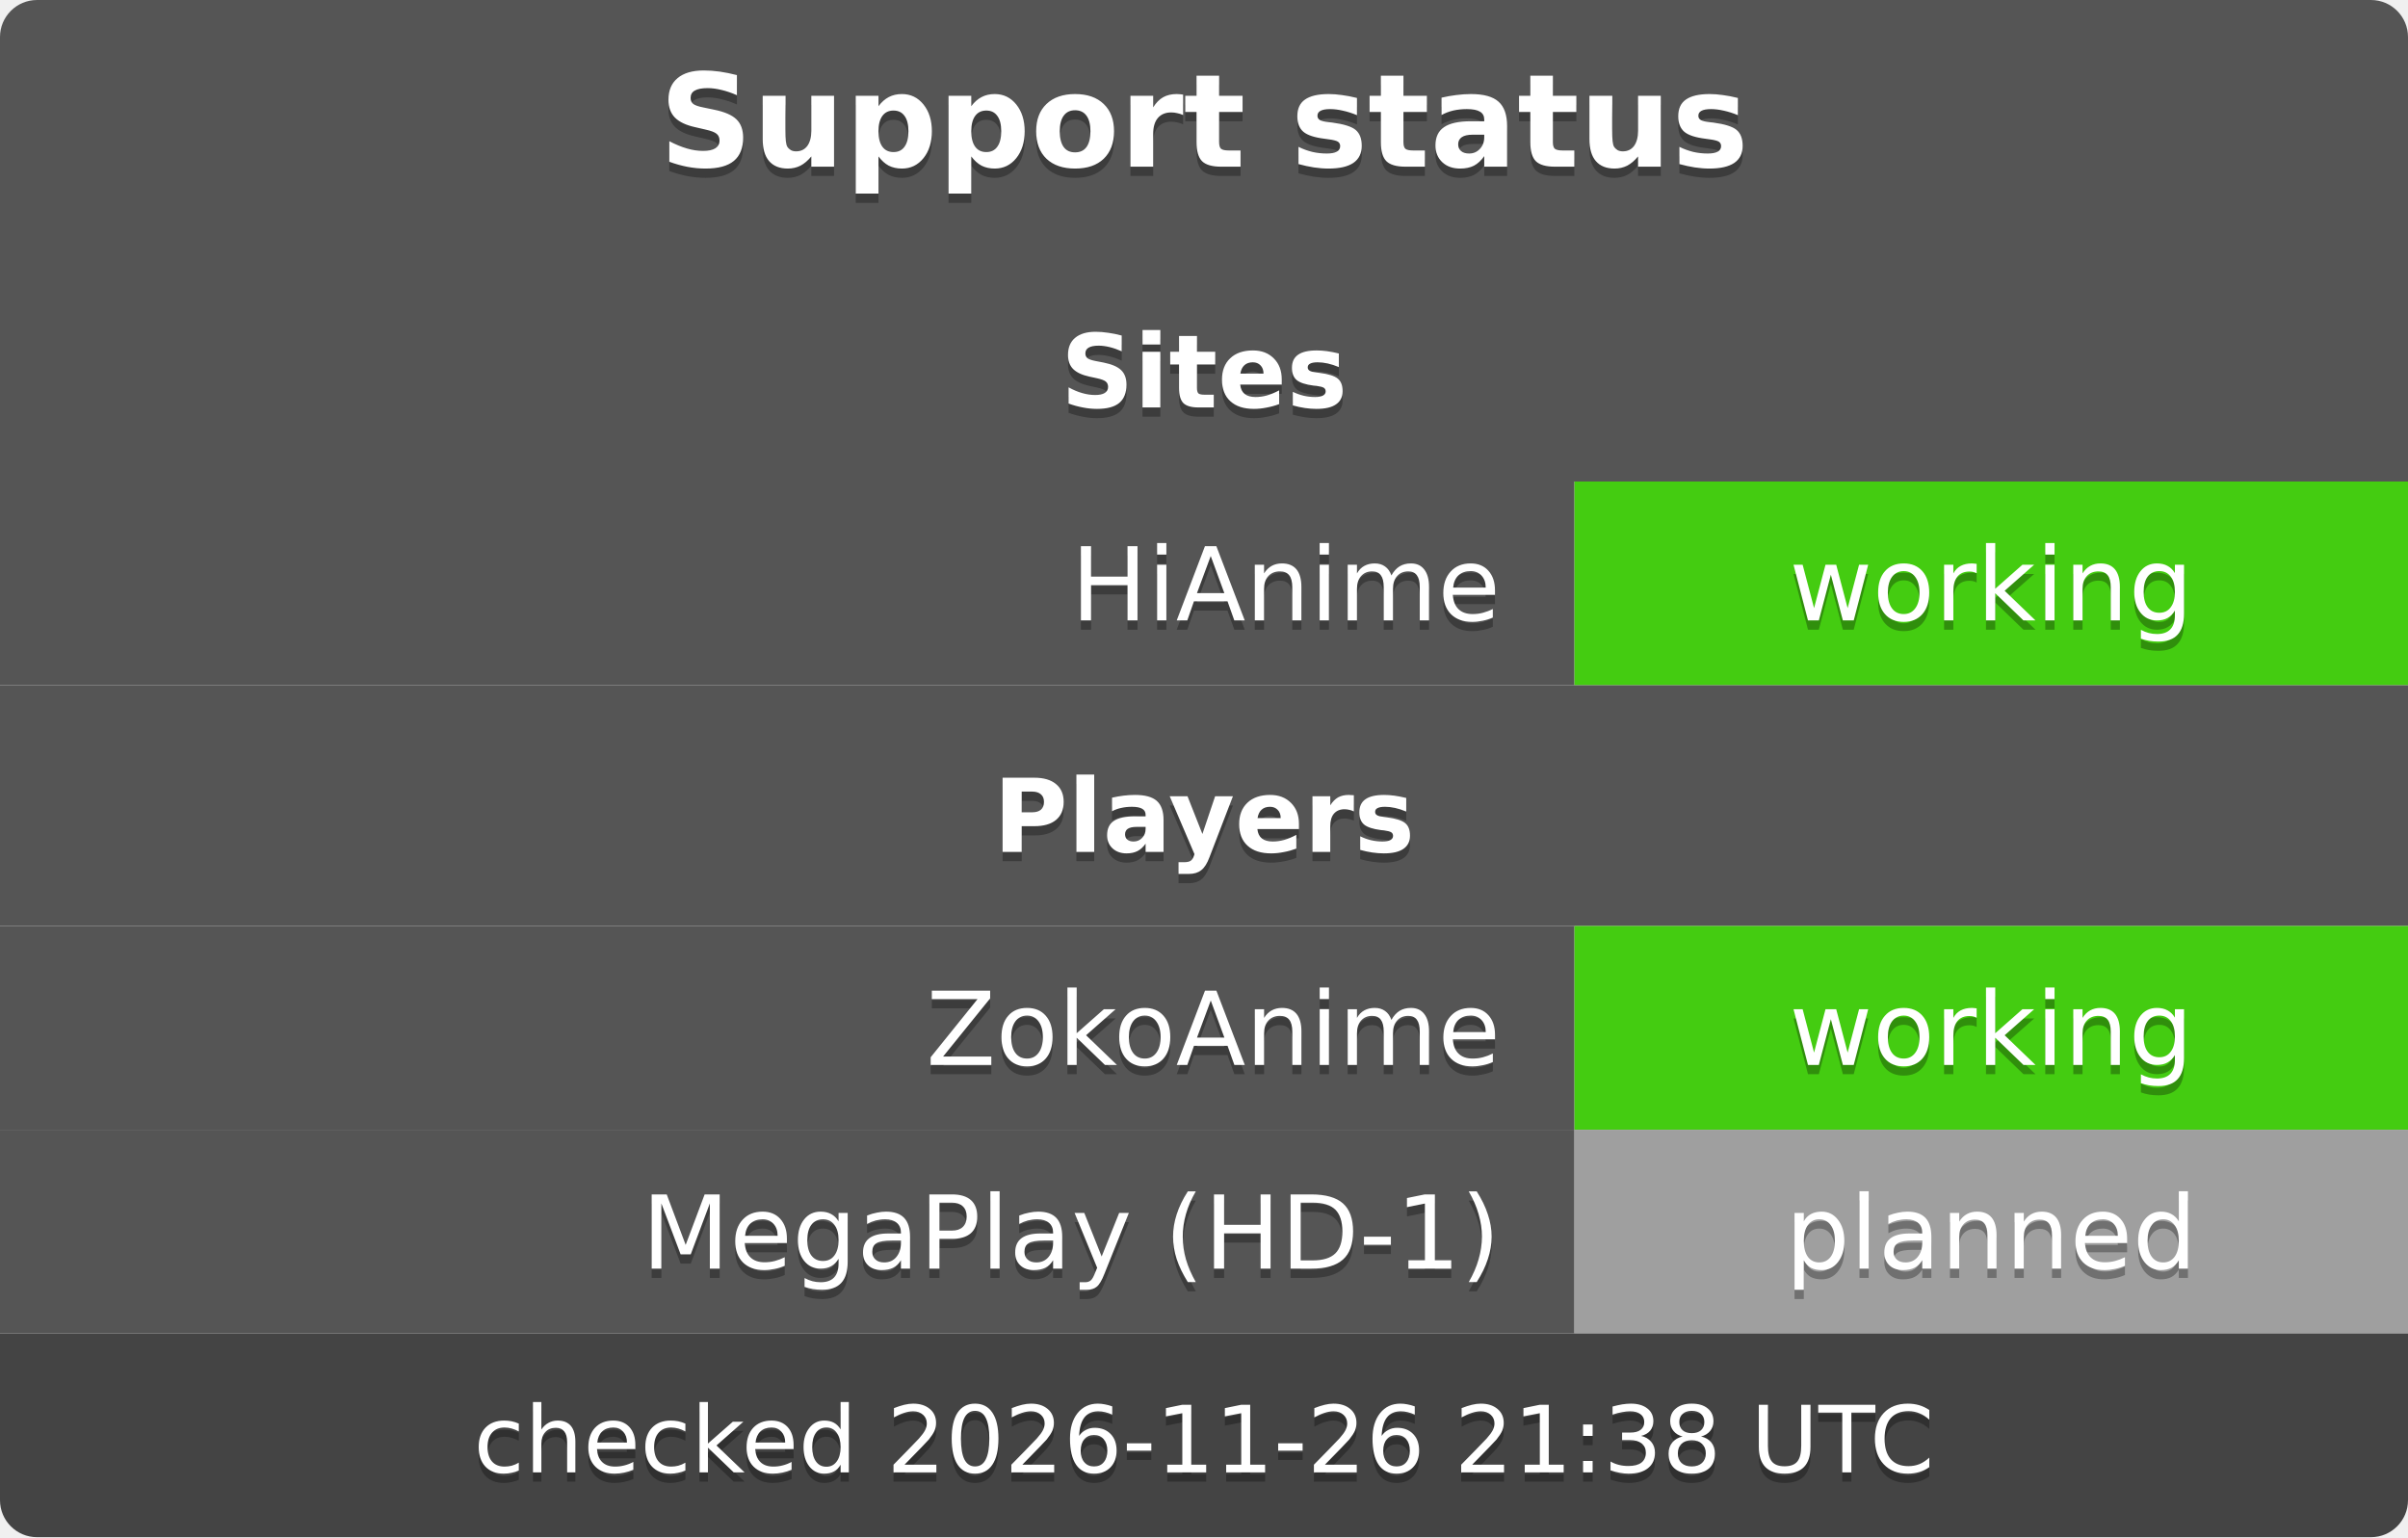
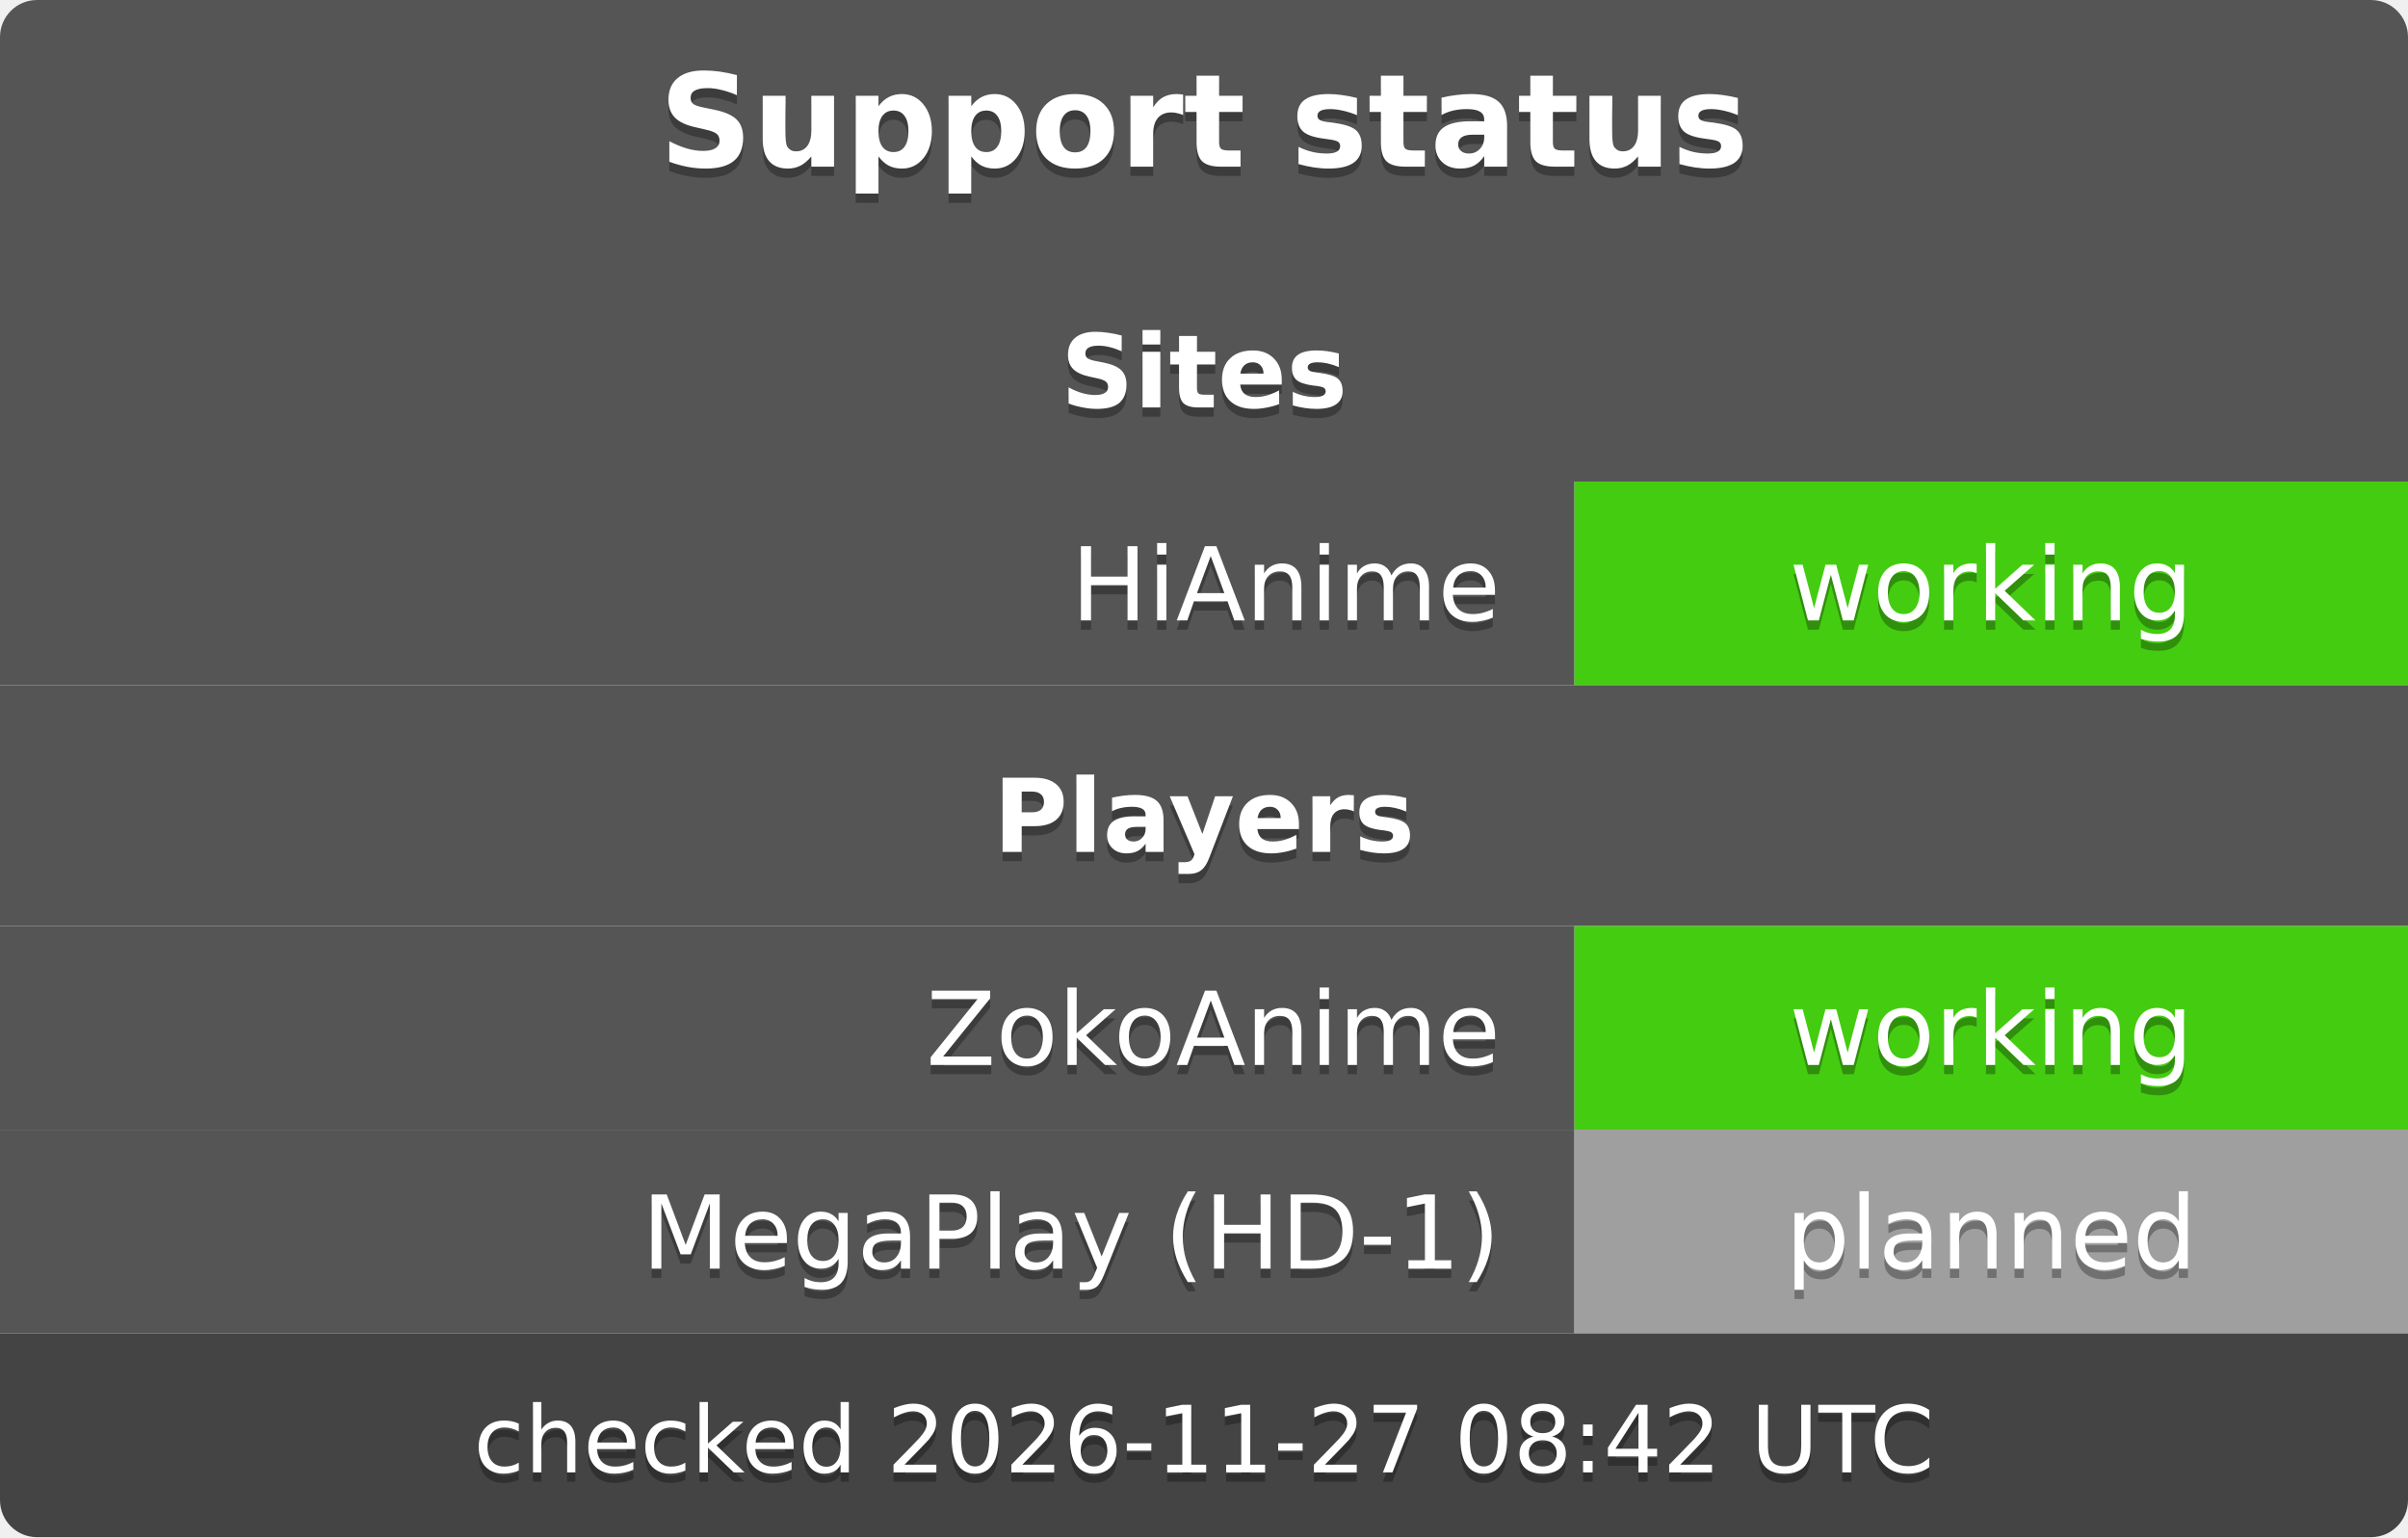
<svg xmlns="http://www.w3.org/2000/svg" width="260" height="166" role="img" aria-label="Tsundoku support status">
  <clipPath id="r">
    <rect width="260" height="166" rx="4" />
  </clipPath>
  <g clip-path="url(#r)" font-family="Verdana,DejaVu Sans,Geneva,sans-serif" font-size="11">
    <rect x="0" y="0" width="260" height="26" fill="#555" />
    <g font-size="14">
      <text x="130" y="19" fill="#010101" fill-opacity=".3" text-anchor="middle" font-weight="bold">Support status</text>
      <text x="130" y="18" fill="#fff" text-anchor="middle" font-weight="bold">Support status</text>
    </g>
    <rect x="0" y="26" width="260" height="26" fill="#555" />
    <g font-size="11">
      <text x="130" y="45" fill="#010101" fill-opacity=".3" text-anchor="middle" font-weight="bold">Sites</text>
      <text x="130" y="44" fill="#fff" text-anchor="middle" font-weight="bold">Sites</text>
    </g>
    <rect x="0" y="52" width="170" height="22" fill="#555" />
    <rect x="170" y="52" width="90" height="22" fill="#4c1" />
    <text x="162" y="68" fill="#010101" fill-opacity=".3" text-anchor="end">HiAnime</text>
    <text x="162" y="67" fill="#fff" text-anchor="end">HiAnime</text>
    <text x="215" y="68" fill="#010101" fill-opacity=".3" text-anchor="middle">working</text>
    <text x="215" y="67" fill="#fff" text-anchor="middle">working</text>
    <rect x="0" y="74" width="260" height="26" fill="#555" />
    <g font-size="11">
      <text x="130" y="93" fill="#010101" fill-opacity=".3" text-anchor="middle" font-weight="bold">Players</text>
      <text x="130" y="92" fill="#fff" text-anchor="middle" font-weight="bold">Players</text>
    </g>
    <rect x="0" y="100" width="170" height="22" fill="#555" />
    <rect x="170" y="100" width="90" height="22" fill="#4c1" />
    <text x="162" y="116" fill="#010101" fill-opacity=".3" text-anchor="end">ZokoAnime</text>
    <text x="162" y="115" fill="#fff" text-anchor="end">ZokoAnime</text>
    <text x="215" y="116" fill="#010101" fill-opacity=".3" text-anchor="middle">working</text>
    <text x="215" y="115" fill="#fff" text-anchor="middle">working</text>
    <rect x="0" y="122" width="170" height="22" fill="#555" />
    <rect x="170" y="122" width="90" height="22" fill="#9f9f9f" />
    <text x="162" y="138" fill="#010101" fill-opacity=".3" text-anchor="end">MegaPlay (HD-1)</text>
    <text x="162" y="137" fill="#fff" text-anchor="end">MegaPlay (HD-1)</text>
    <text x="215" y="138" fill="#010101" fill-opacity=".3" text-anchor="middle">planned</text>
    <text x="215" y="137" fill="#fff" text-anchor="middle">planned</text>
    <rect x="0" y="144" width="260" height="22" fill="#444" />
    <g font-size="10">
-       <text x="130" y="160" fill="#010101" fill-opacity=".3" text-anchor="middle">checked 2026-11-26 21:38 UTC</text>
-       <text x="130" y="159" fill="#fff" text-anchor="middle">checked 2026-11-26 21:38 UTC</text>
+       <text x="130" y="160" fill="#010101" fill-opacity=".3" text-anchor="middle">checked 2026-11-27 08:42 UTC</text>
+       <text x="130" y="159" fill="#fff" text-anchor="middle">checked 2026-11-27 08:42 UTC</text>
    </g>
  </g>
</svg>
